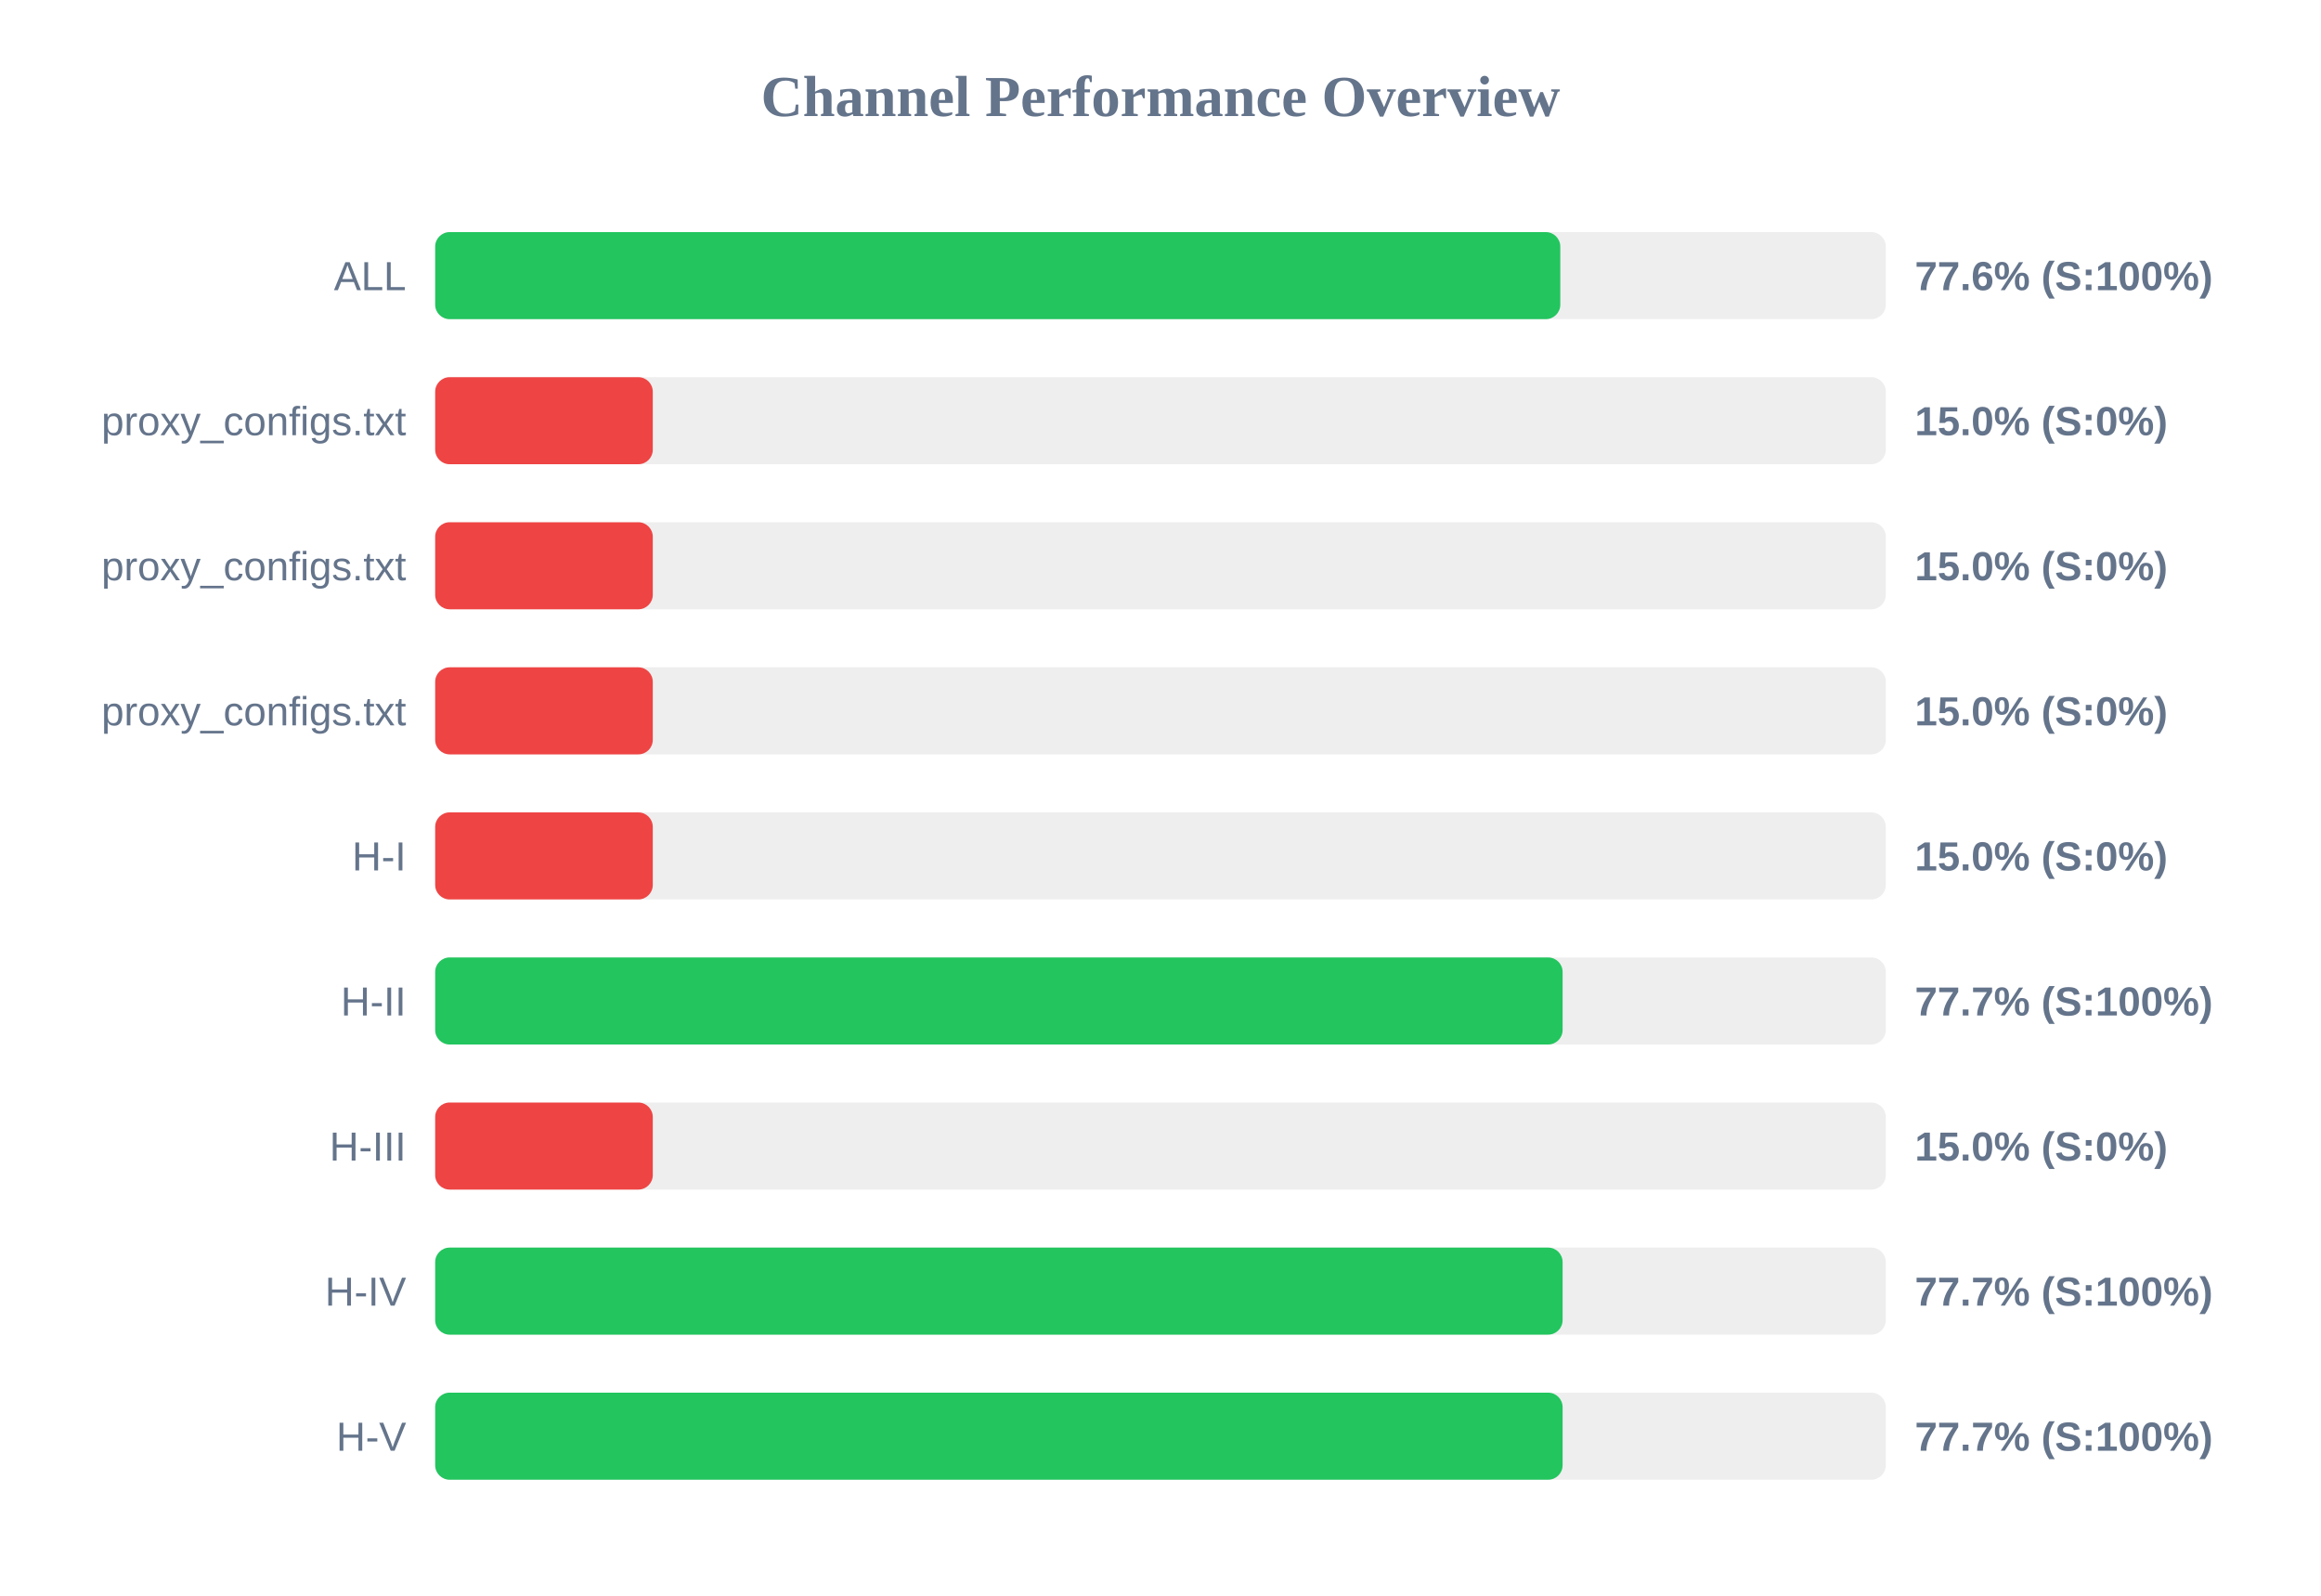
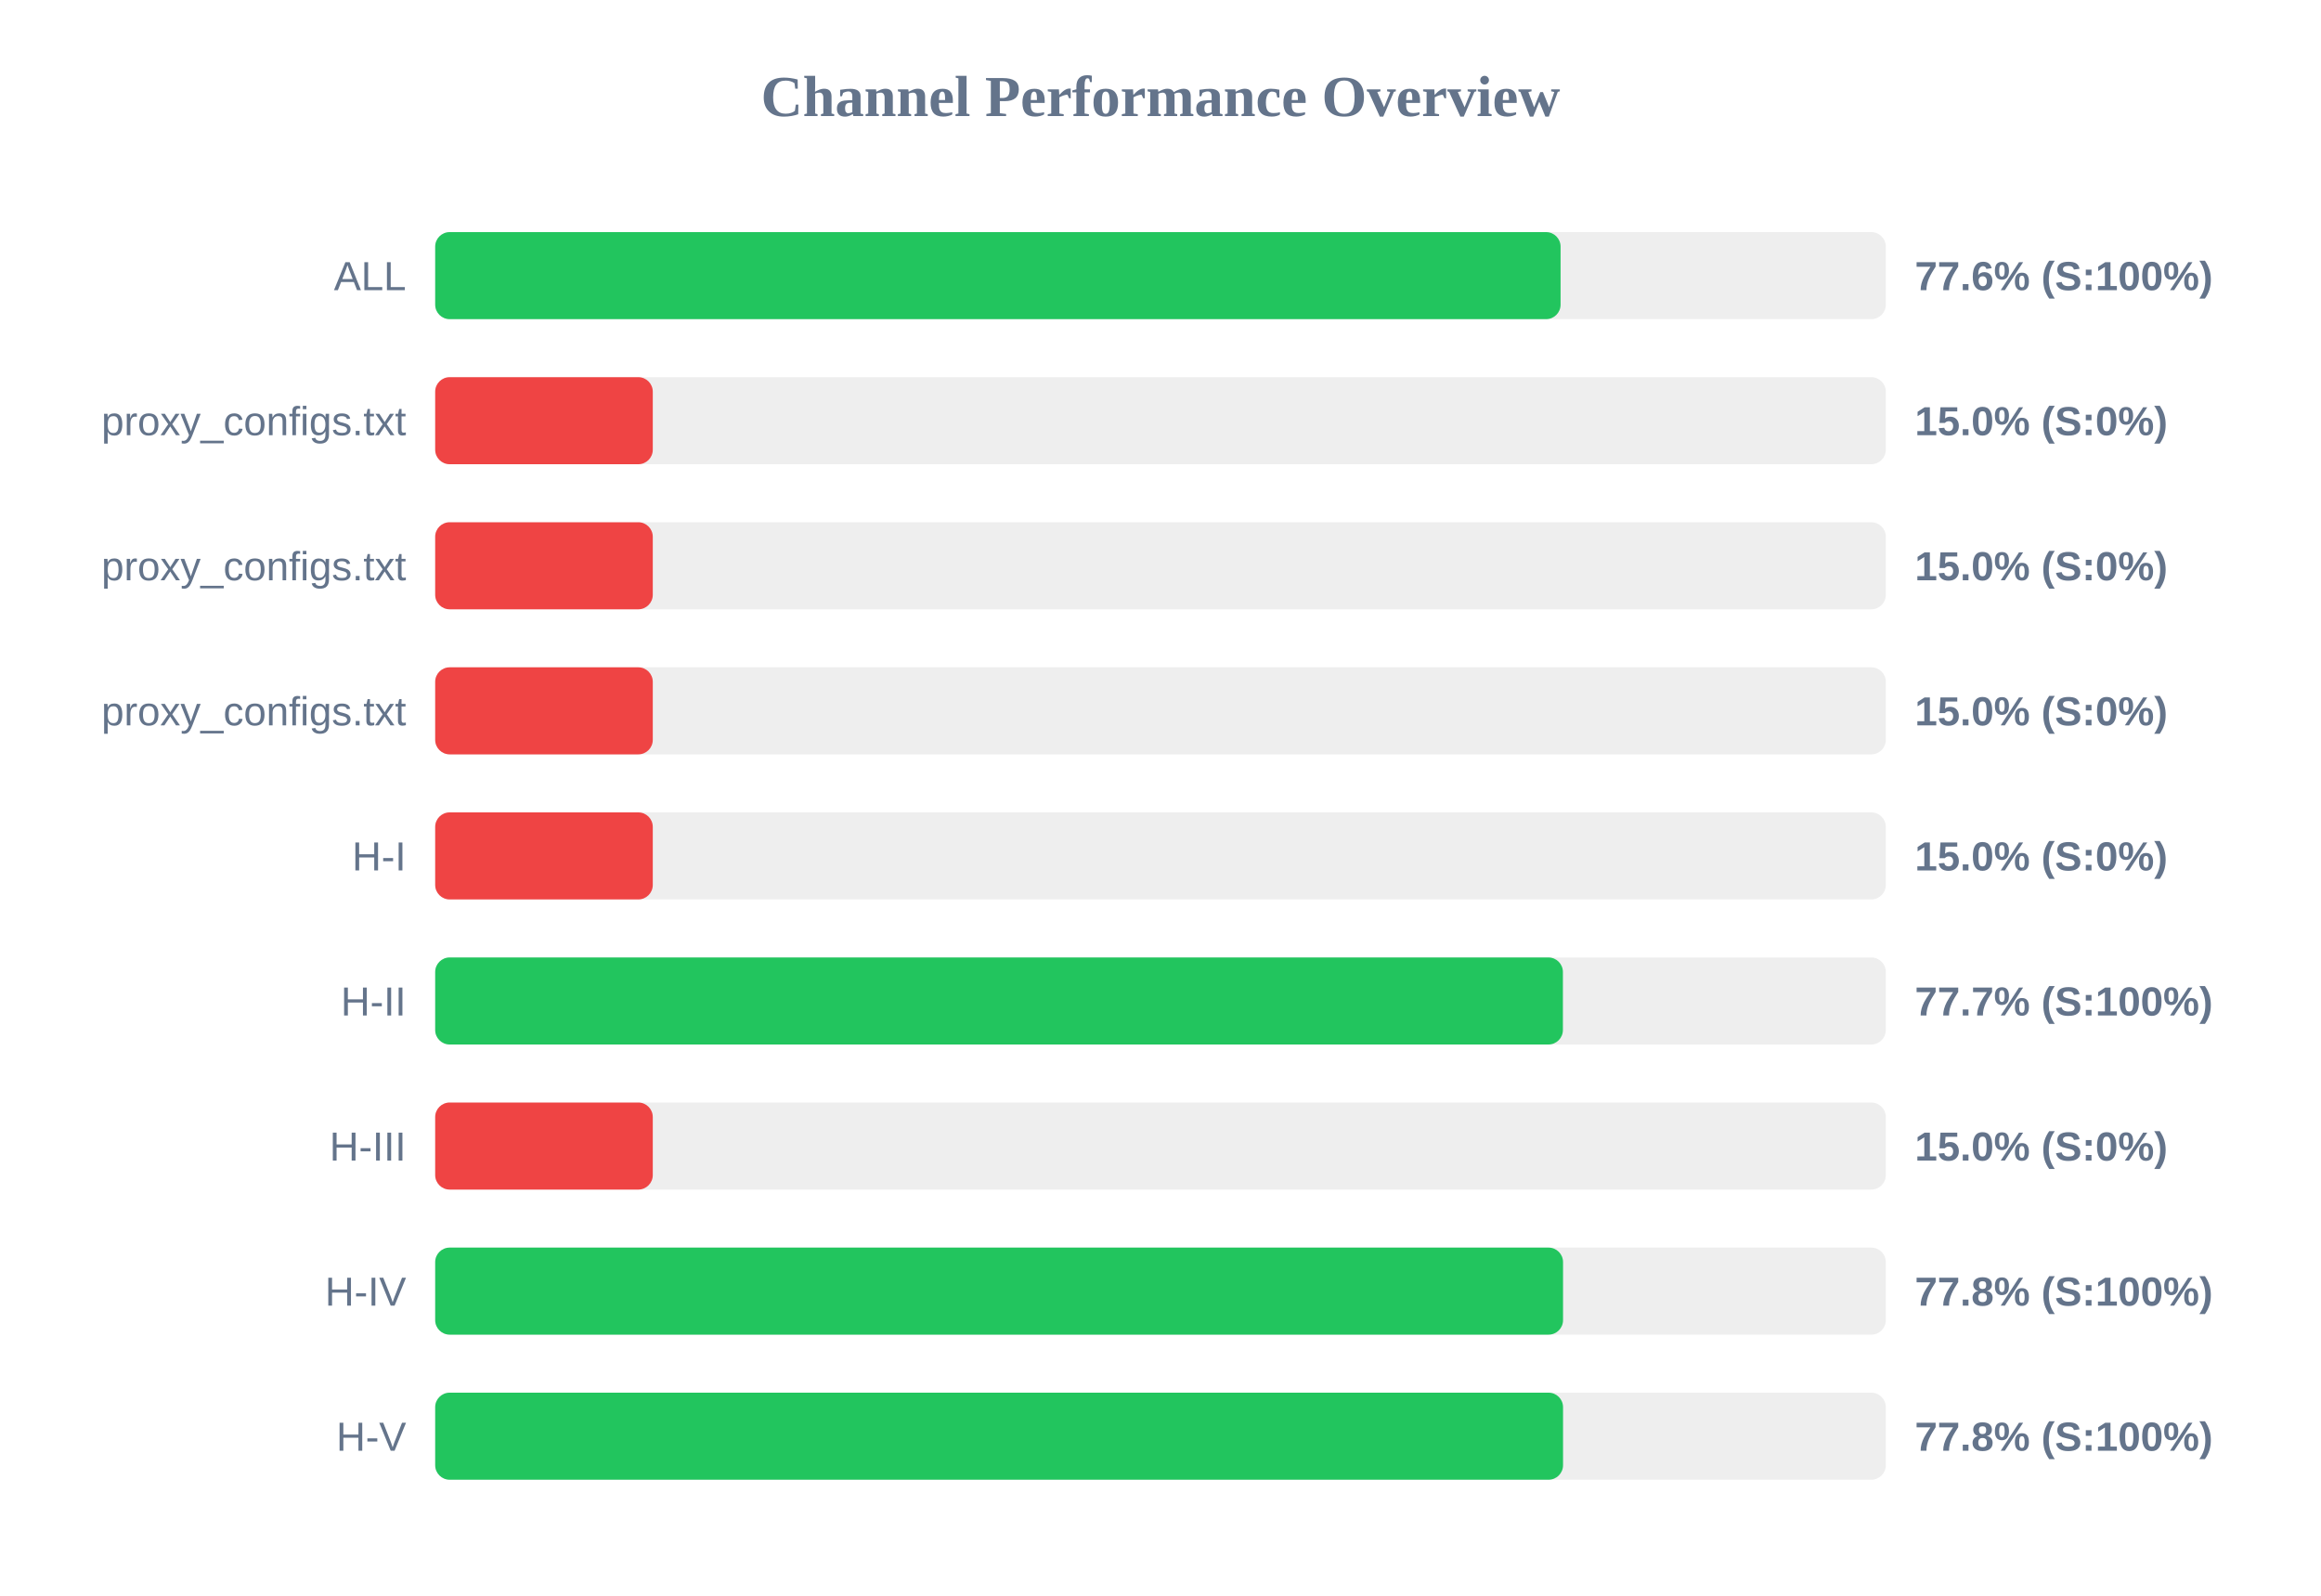
<svg xmlns="http://www.w3.org/2000/svg" width="800" height="550" version="1.1">
  <style>
        .row { font: 14px Arial; fill: #64748b; }
        .score { font: bold 14px Arial; fill: #64748b; }
    </style>
  <text x="400" y="40" text-anchor="middle" font-size="20px" font-weight="bold" fill="#64748b">Channel Performance Overview</text>
  <rect x="150" y="80" width="500" height="30" fill="#eee" rx="5" />
-   <rect x="150" y="80" width="387.8" height="30" fill="#22c55e" rx="5" />
+   <rect x="150" y="80" width="387.9" height="30" fill="#22c55e" rx="5" />
  <text x="140" y="100" text-anchor="end" class="row">ALL</text>
  <text x="660" y="100" text-anchor="start" class="score">77.6% (S:100%)</text>
  <rect x="150" y="130" width="500" height="30" fill="#eee" rx="5" />
  <rect x="150" y="130" width="75.0" height="30" fill="#ef4444" rx="5" />
  <text x="140" y="150" text-anchor="end" class="row">proxy_configs.txt</text>
  <text x="660" y="150" text-anchor="start" class="score">15.0% (S:0%)</text>
  <rect x="150" y="180" width="500" height="30" fill="#eee" rx="5" />
  <rect x="150" y="180" width="75.0" height="30" fill="#ef4444" rx="5" />
  <text x="140" y="200" text-anchor="end" class="row">proxy_configs.txt</text>
  <text x="660" y="200" text-anchor="start" class="score">15.0% (S:0%)</text>
  <rect x="150" y="230" width="500" height="30" fill="#eee" rx="5" />
  <rect x="150" y="230" width="75.0" height="30" fill="#ef4444" rx="5" />
  <text x="140" y="250" text-anchor="end" class="row">proxy_configs.txt</text>
  <text x="660" y="250" text-anchor="start" class="score">15.0% (S:0%)</text>
  <rect x="150" y="280" width="500" height="30" fill="#eee" rx="5" />
  <rect x="150" y="280" width="75.0" height="30" fill="#ef4444" rx="5" />
  <text x="140" y="300" text-anchor="end" class="row">H-I</text>
  <text x="660" y="300" text-anchor="start" class="score">15.0% (S:0%)</text>
  <rect x="150" y="330" width="500" height="30" fill="#eee" rx="5" />
-   <rect x="150" y="330" width="388.6" height="30" fill="#22c55e" rx="5" />
+   <rect x="150" y="330" width="388.7" height="30" fill="#22c55e" rx="5" />
  <text x="140" y="350" text-anchor="end" class="row">H-II</text>
  <text x="660" y="350" text-anchor="start" class="score">77.7% (S:100%)</text>
  <rect x="150" y="380" width="500" height="30" fill="#eee" rx="5" />
  <rect x="150" y="380" width="75.0" height="30" fill="#ef4444" rx="5" />
  <text x="140" y="400" text-anchor="end" class="row">H-III</text>
  <text x="660" y="400" text-anchor="start" class="score">15.0% (S:0%)</text>
  <rect x="150" y="430" width="500" height="30" fill="#eee" rx="5" />
-   <rect x="150" y="430" width="388.6" height="30" fill="#22c55e" rx="5" />
+   <rect x="150" y="430" width="388.75" height="30" fill="#22c55e" rx="5" />
  <text x="140" y="450" text-anchor="end" class="row">H-IV</text>
-   <text x="660" y="450" text-anchor="start" class="score">77.7% (S:100%)</text>
+   <text x="660" y="450" text-anchor="start" class="score">77.8% (S:100%)</text>
  <rect x="150" y="480" width="500" height="30" fill="#eee" rx="5" />
-   <rect x="150" y="480" width="388.6" height="30" fill="#22c55e" rx="5" />
+   <rect x="150" y="480" width="388.75" height="30" fill="#22c55e" rx="5" />
  <text x="140" y="500" text-anchor="end" class="row">H-V</text>
-   <text x="660" y="500" text-anchor="start" class="score">77.7% (S:100%)</text>
+   <text x="660" y="500" text-anchor="start" class="score">77.8% (S:100%)</text>
</svg>
